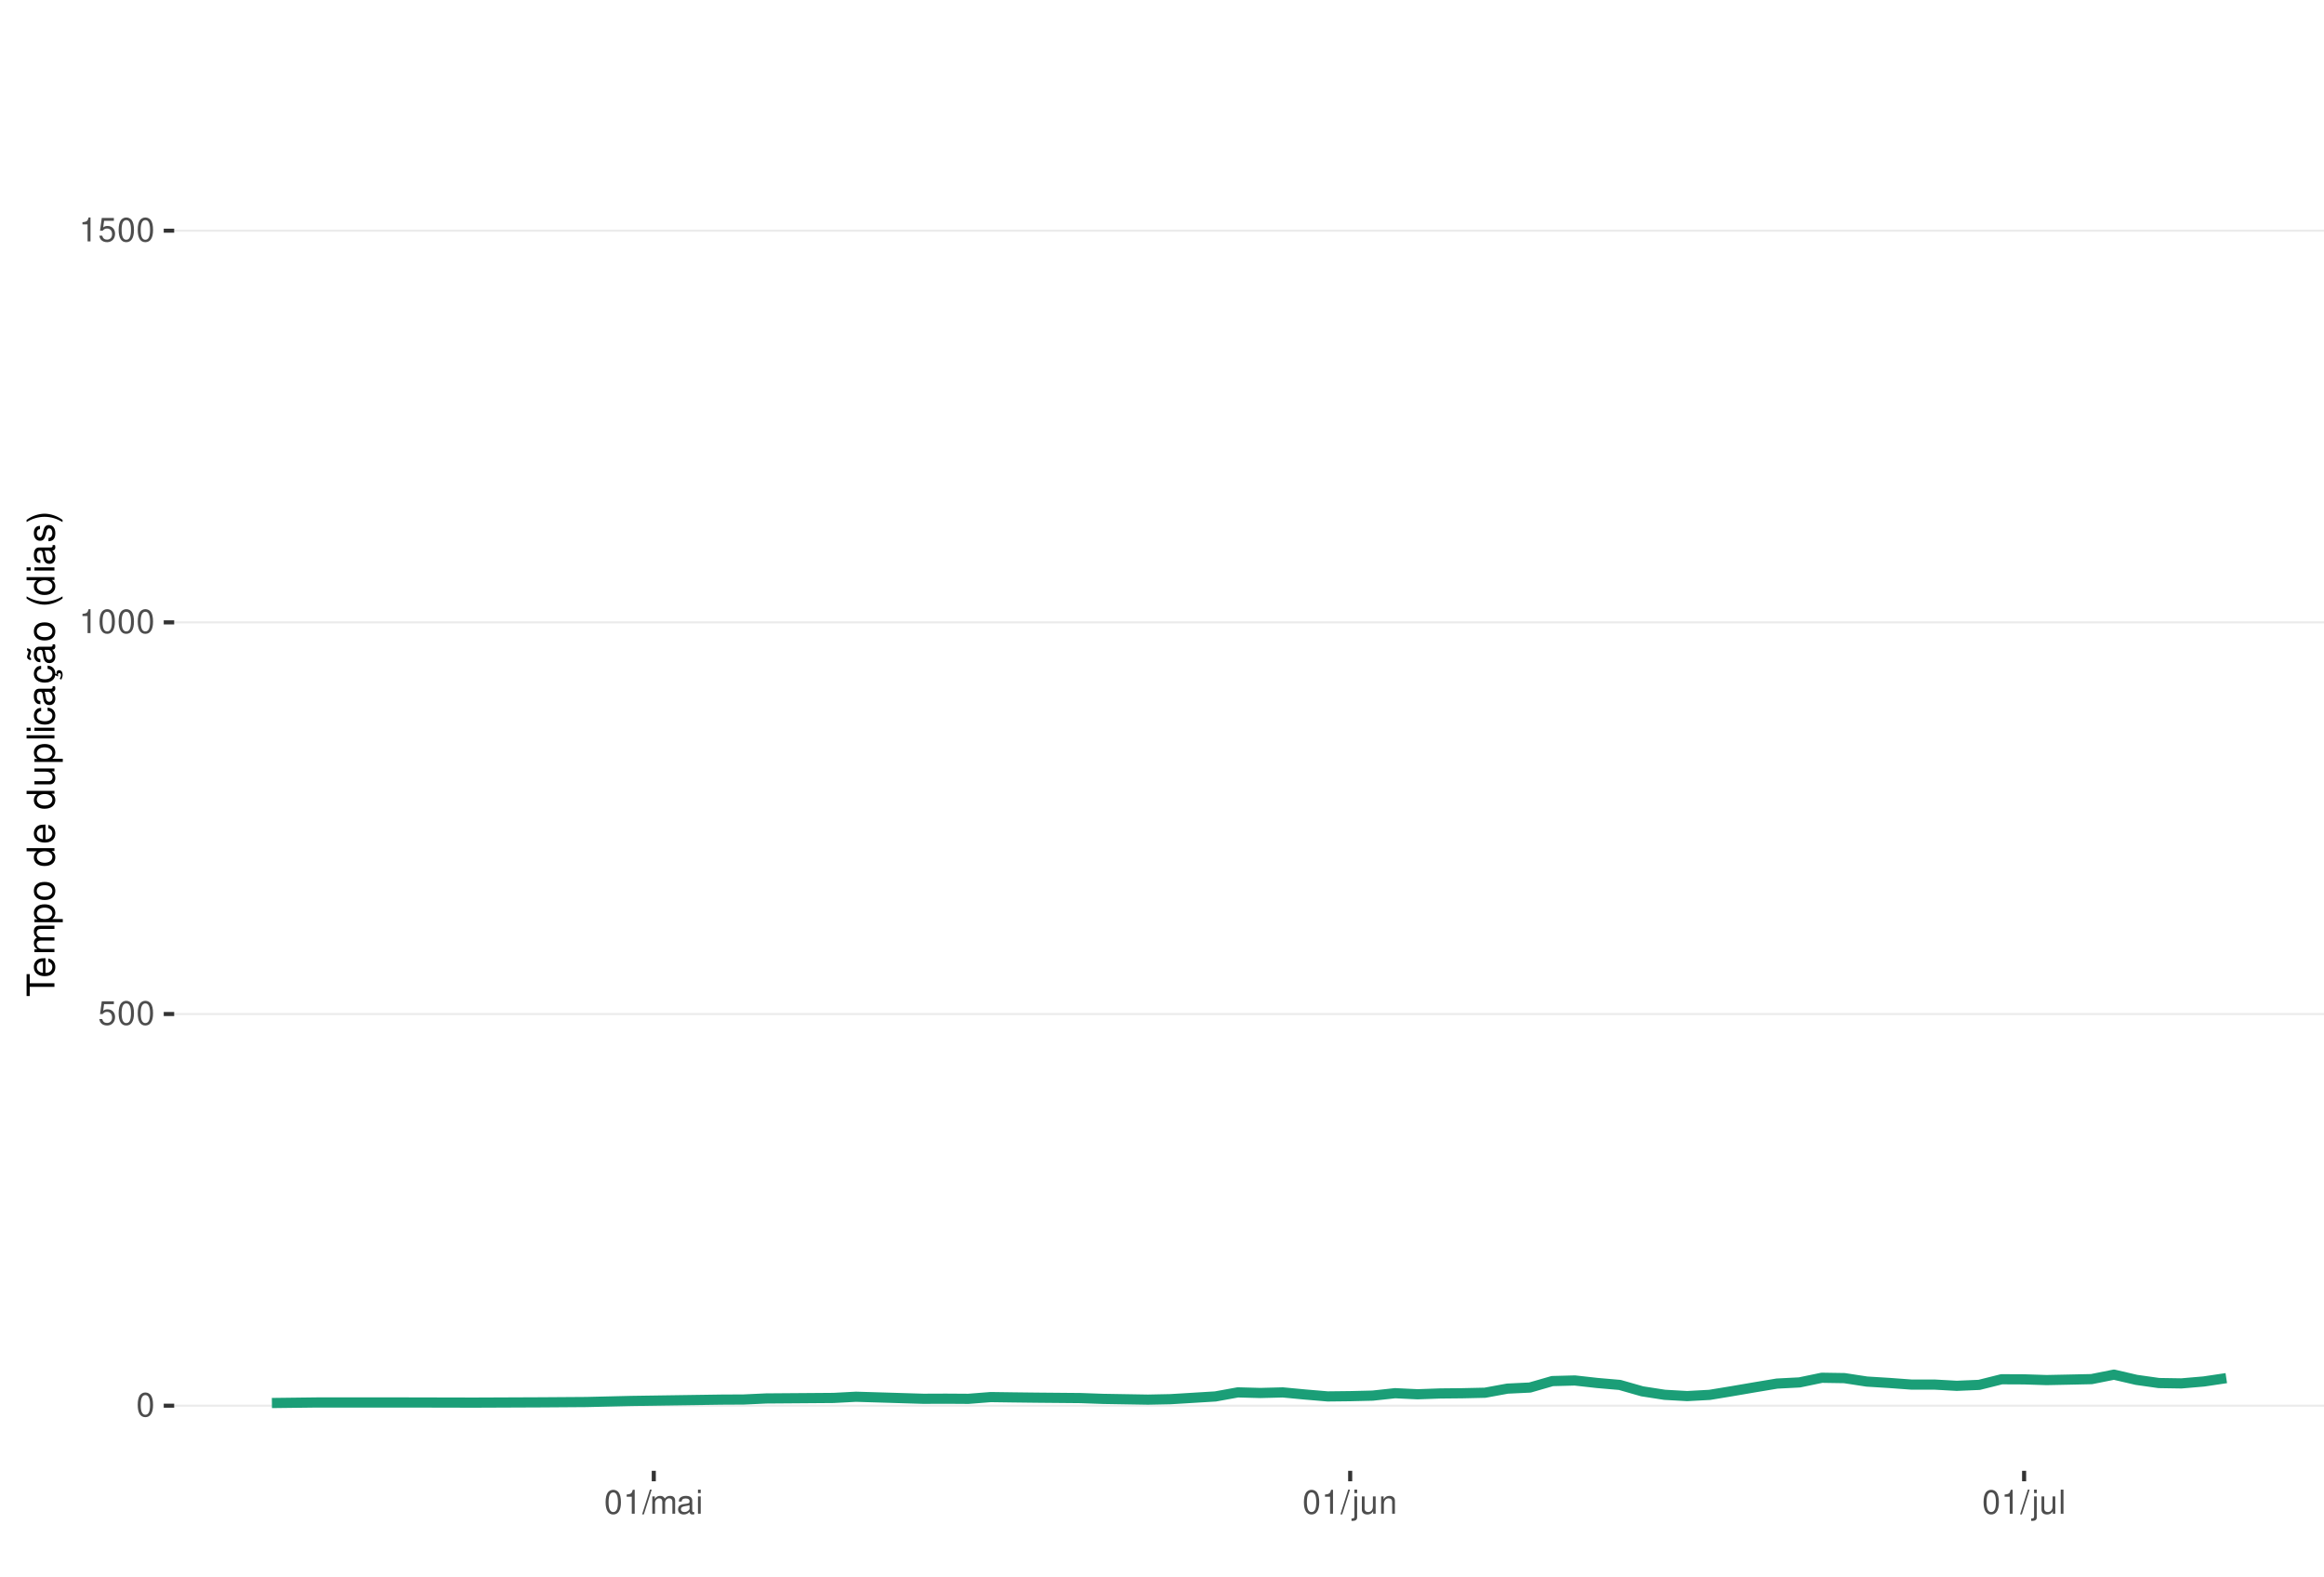
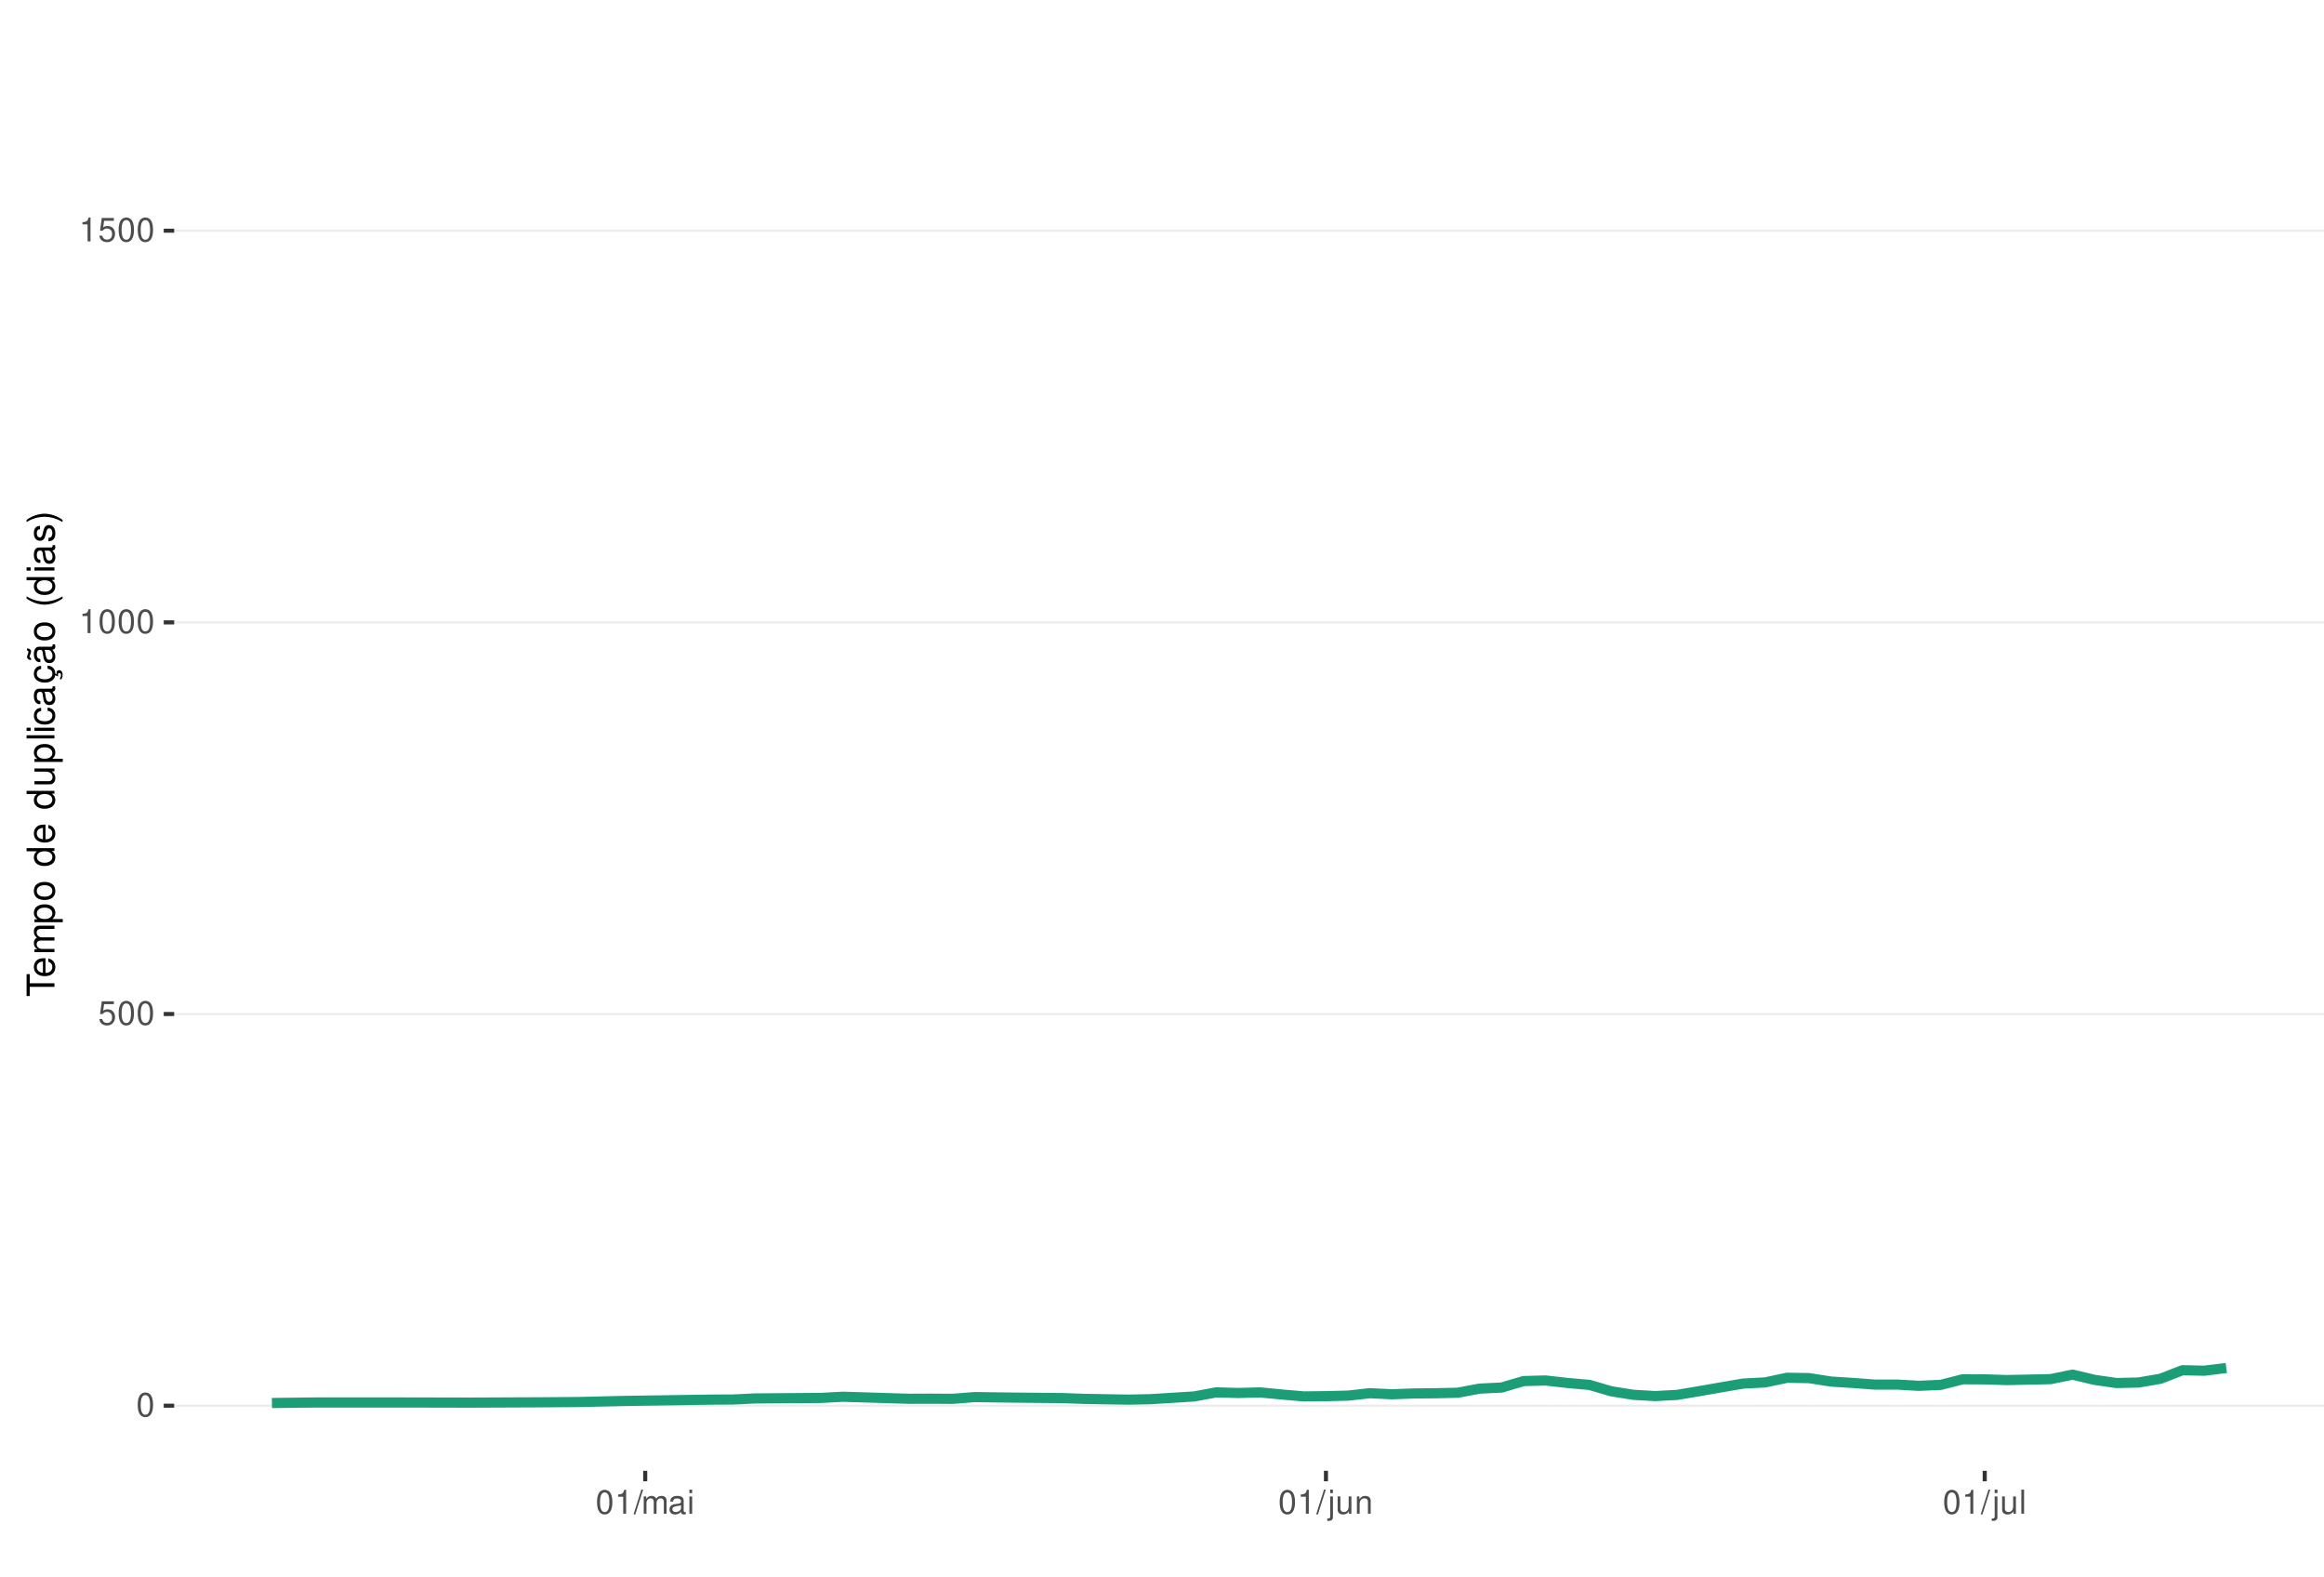
<svg xmlns="http://www.w3.org/2000/svg" xmlns:xlink="http://www.w3.org/1999/xlink" width="609pt" height="413pt" viewBox="0 0 609 413" version="1.1">
  <defs>
    <g>
      <symbol overflow="visible" id="glyph0-0">
        <path style="stroke:none;" d="" />
      </symbol>
      <symbol overflow="visible" id="glyph0-1">
        <path style="stroke:none;" d="M 2.375 -6.266 C 1.812 -6.266 1.297 -6 0.969 -5.578 C 0.578 -5.016 0.375 -4.188 0.375 -3.031 C 0.375 -0.922 1.062 0.203 2.375 0.203 C 3.672 0.203 4.391 -0.922 4.391 -2.984 C 4.391 -4.188 4.203 -5 3.797 -5.578 C 3.469 -6 2.953 -6.266 2.375 -6.266 Z M 2.375 -5.578 C 3.203 -5.578 3.609 -4.75 3.609 -3.047 C 3.609 -1.266 3.219 -0.438 2.359 -0.438 C 1.562 -0.438 1.156 -1.297 1.156 -3.016 C 1.156 -4.75 1.562 -5.578 2.375 -5.578 Z M 2.375 -5.578 " />
      </symbol>
      <symbol overflow="visible" id="glyph0-2">
        <path style="stroke:none;" d="M 4.125 -6.141 L 0.953 -6.141 L 0.5 -2.797 L 1.188 -2.797 C 1.547 -3.219 1.844 -3.375 2.328 -3.375 C 3.156 -3.375 3.656 -2.797 3.656 -1.891 C 3.656 -1.016 3.156 -0.469 2.312 -0.469 C 1.656 -0.469 1.25 -0.812 1.062 -1.5 L 0.297 -1.5 C 0.406 -1 0.5 -0.766 0.672 -0.531 C 1.016 -0.062 1.641 0.203 2.344 0.203 C 3.578 0.203 4.438 -0.703 4.438 -2 C 4.438 -3.219 3.641 -4.047 2.453 -4.047 C 2.031 -4.047 1.672 -3.938 1.328 -3.672 L 1.562 -5.391 L 4.125 -5.391 Z M 4.125 -6.141 " />
      </symbol>
      <symbol overflow="visible" id="glyph0-3">
        <path style="stroke:none;" d="M 2.234 -4.453 L 2.234 0 L 3 0 L 3 -6.266 L 2.5 -6.266 C 2.234 -5.297 2.062 -5.172 0.891 -5.016 L 0.891 -4.453 Z M 2.234 -4.453 " />
      </symbol>
      <symbol overflow="visible" id="glyph0-4">
        <path style="stroke:none;" d="M 1.984 -6.312 L -0.062 0.172 L 0.406 0.172 L 2.453 -6.312 Z M 1.984 -6.312 " />
      </symbol>
      <symbol overflow="visible" id="glyph0-5">
        <path style="stroke:none;" d="M 0.609 -4.531 L 0.609 0 L 1.328 0 L 1.328 -2.844 C 1.328 -3.5 1.812 -4.031 2.391 -4.031 C 2.938 -4.031 3.234 -3.703 3.234 -3.125 L 3.234 0 L 3.969 0 L 3.969 -2.844 C 3.969 -3.5 4.438 -4.031 5.031 -4.031 C 5.562 -4.031 5.875 -3.703 5.875 -3.125 L 5.875 0 L 6.594 0 L 6.594 -3.406 C 6.594 -4.219 6.125 -4.672 5.281 -4.672 C 4.672 -4.672 4.312 -4.484 3.891 -3.969 C 3.625 -4.453 3.25 -4.672 2.672 -4.672 C 2.062 -4.672 1.656 -4.438 1.266 -3.891 L 1.266 -4.531 Z M 0.609 -4.531 " />
      </symbol>
      <symbol overflow="visible" id="glyph0-6">
        <path style="stroke:none;" d="M 4.625 -0.422 C 4.547 -0.406 4.516 -0.406 4.469 -0.406 C 4.219 -0.406 4.078 -0.531 4.078 -0.766 L 4.078 -3.422 C 4.078 -4.234 3.5 -4.672 2.375 -4.672 C 1.719 -4.672 1.188 -4.469 0.875 -4.141 C 0.672 -3.906 0.578 -3.641 0.562 -3.188 L 1.297 -3.188 C 1.344 -3.75 1.672 -4 2.359 -4 C 3.016 -4 3.375 -3.75 3.375 -3.328 L 3.375 -3.141 C 3.359 -2.828 3.203 -2.703 2.609 -2.625 C 1.594 -2.5 1.438 -2.469 1.156 -2.359 C 0.625 -2.125 0.359 -1.734 0.359 -1.141 C 0.359 -0.312 0.938 0.203 1.859 0.203 C 2.422 0.203 2.875 0 3.391 -0.469 C 3.438 0 3.672 0.203 4.141 0.203 C 4.297 0.203 4.391 0.188 4.625 0.125 Z M 3.375 -1.422 C 3.375 -1.188 3.297 -1.031 3.078 -0.844 C 2.781 -0.578 2.438 -0.438 2.016 -0.438 C 1.453 -0.438 1.109 -0.703 1.109 -1.156 C 1.109 -1.641 1.422 -1.875 2.203 -1.984 C 2.984 -2.094 3.125 -2.125 3.375 -2.234 Z M 3.375 -1.422 " />
      </symbol>
      <symbol overflow="visible" id="glyph0-7">
        <path style="stroke:none;" d="M 1.297 -4.531 L 0.578 -4.531 L 0.578 0 L 1.297 0 Z M 1.297 -6.312 L 0.578 -6.312 L 0.578 -5.406 L 1.297 -5.406 Z M 1.297 -6.312 " />
      </symbol>
      <symbol overflow="visible" id="glyph0-8">
        <path style="stroke:none;" d="M 0.609 -4.531 L 0.609 0.656 C 0.609 1.109 0.469 1.25 0.016 1.25 C -0.031 1.25 -0.062 1.25 -0.156 1.25 L -0.156 1.859 C -0.062 1.875 -0.031 1.891 0.094 1.891 C 0.906 1.891 1.328 1.562 1.328 0.938 L 1.328 -4.531 Z M 1.328 -6.312 L 0.609 -6.312 L 0.609 -5.406 L 1.328 -5.406 Z M 1.328 -6.312 " />
      </symbol>
      <symbol overflow="visible" id="glyph0-9">
        <path style="stroke:none;" d="M 4.172 0 L 4.172 -4.531 L 3.453 -4.531 L 3.453 -1.969 C 3.453 -1.031 2.969 -0.438 2.219 -0.438 C 1.641 -0.438 1.281 -0.781 1.281 -1.328 L 1.281 -4.531 L 0.562 -4.531 L 0.562 -1.031 C 0.562 -0.281 1.125 0.203 2.016 0.203 C 2.672 0.203 3.094 -0.031 3.516 -0.625 L 3.516 0 Z M 4.172 0 " />
      </symbol>
      <symbol overflow="visible" id="glyph0-10">
        <path style="stroke:none;" d="M 0.609 -4.531 L 0.609 0 L 1.328 0 L 1.328 -2.5 C 1.328 -3.422 1.812 -4.031 2.562 -4.031 C 3.141 -4.031 3.5 -3.688 3.5 -3.141 L 3.5 0 L 4.219 0 L 4.219 -3.422 C 4.219 -4.188 3.656 -4.672 2.781 -4.672 C 2.109 -4.672 1.672 -4.406 1.266 -3.781 L 1.266 -4.531 Z M 0.609 -4.531 " />
      </symbol>
      <symbol overflow="visible" id="glyph0-11">
        <path style="stroke:none;" d="M 1.312 -6.312 L 0.594 -6.312 L 0.594 0 L 1.312 0 Z M 1.312 -6.312 " />
      </symbol>
      <symbol overflow="visible" id="glyph1-0">
        <path style="stroke:none;" d="" />
      </symbol>
      <symbol overflow="visible" id="glyph1-1">
        <path style="stroke:none;" d="M -6.469 -3.547 L -6.469 -5.938 L -7.297 -5.938 L -7.297 -0.203 L -6.469 -0.203 L -6.469 -2.609 L 0 -2.609 L 0 -3.547 Z M -6.469 -3.547 " />
      </symbol>
      <symbol overflow="visible" id="glyph1-2">
        <path style="stroke:none;" d="M -2.344 -5.125 C -3.141 -5.125 -3.625 -5.062 -4.016 -4.922 C -4.875 -4.578 -5.391 -3.781 -5.391 -2.797 C -5.391 -1.344 -4.281 -0.406 -2.547 -0.406 C -0.812 -0.406 0.234 -1.297 0.234 -2.781 C 0.234 -3.984 -0.453 -4.812 -1.594 -5.016 L -1.594 -4.188 C -0.906 -3.953 -0.547 -3.484 -0.547 -2.812 C -0.547 -2.281 -0.781 -1.828 -1.219 -1.547 C -1.516 -1.344 -1.812 -1.281 -2.344 -1.266 Z M -3.016 -1.297 C -3.984 -1.359 -4.625 -1.953 -4.625 -2.797 C -4.625 -3.641 -3.953 -4.234 -3.016 -4.234 Z M -3.016 -1.297 " />
      </symbol>
      <symbol overflow="visible" id="glyph1-3">
        <path style="stroke:none;" d="M -5.234 -0.703 L 0 -0.703 L 0 -1.547 L -3.297 -1.547 C -4.047 -1.547 -4.656 -2.094 -4.656 -2.766 C -4.656 -3.391 -4.281 -3.734 -3.609 -3.734 L 0 -3.734 L 0 -4.578 L -3.297 -4.578 C -4.047 -4.578 -4.656 -5.125 -4.656 -5.812 C -4.656 -6.422 -4.266 -6.781 -3.609 -6.781 L 0 -6.781 L 0 -7.625 L -3.938 -7.625 C -4.875 -7.625 -5.391 -7.078 -5.391 -6.094 C -5.391 -5.406 -5.188 -4.984 -4.594 -4.484 C -5.156 -4.188 -5.391 -3.766 -5.391 -3.078 C -5.391 -2.375 -5.125 -1.906 -4.5 -1.469 L -5.234 -1.469 Z M -5.234 -0.703 " />
      </symbol>
      <symbol overflow="visible" id="glyph1-4">
        <path style="stroke:none;" d="M 2.188 -0.547 L 2.188 -1.375 L -0.547 -1.375 C -0.016 -1.812 0.234 -2.312 0.234 -2.984 C 0.234 -4.344 -0.859 -5.234 -2.531 -5.234 C -4.297 -5.234 -5.391 -4.375 -5.391 -2.984 C -5.391 -2.266 -5.062 -1.703 -4.453 -1.312 L -5.234 -1.312 L -5.234 -0.547 Z M -4.609 -2.844 C -4.609 -3.766 -3.797 -4.359 -2.547 -4.359 C -1.359 -4.359 -0.547 -3.75 -0.547 -2.844 C -0.547 -1.953 -1.344 -1.375 -2.578 -1.375 C -3.812 -1.375 -4.609 -1.953 -4.609 -2.844 Z M -4.609 -2.844 " />
      </symbol>
      <symbol overflow="visible" id="glyph1-5">
        <path style="stroke:none;" d="M -5.391 -2.719 C -5.391 -1.234 -4.344 -0.359 -2.578 -0.359 C -0.812 -0.359 0.234 -1.234 0.234 -2.734 C 0.234 -4.203 -0.812 -5.094 -2.547 -5.094 C -4.359 -5.094 -5.391 -4.234 -5.391 -2.719 Z M -4.625 -2.734 C -4.625 -3.672 -3.844 -4.234 -2.547 -4.234 C -1.312 -4.234 -0.547 -3.656 -0.547 -2.734 C -0.547 -1.797 -1.312 -1.234 -2.578 -1.234 C -3.844 -1.234 -4.625 -1.797 -4.625 -2.734 Z M -4.625 -2.734 " />
      </symbol>
      <symbol overflow="visible" id="glyph1-6">
        <path style="stroke:none;" d="" />
      </symbol>
      <symbol overflow="visible" id="glyph1-7">
        <path style="stroke:none;" d="M -7.297 -4.953 L -7.297 -4.125 L -4.578 -4.125 C -5.109 -3.766 -5.391 -3.203 -5.391 -2.516 C -5.391 -1.156 -4.297 -0.266 -2.625 -0.266 C -0.859 -0.266 0.234 -1.125 0.234 -2.547 C 0.234 -3.266 -0.047 -3.766 -0.688 -4.203 L 0 -4.203 L 0 -4.953 Z M -4.609 -2.656 C -4.609 -3.547 -3.812 -4.125 -2.562 -4.125 C -1.344 -4.125 -0.547 -3.547 -0.547 -2.656 C -0.547 -1.734 -1.359 -1.125 -2.578 -1.125 C -3.797 -1.125 -4.609 -1.734 -4.609 -2.656 Z M -4.609 -2.656 " />
      </symbol>
      <symbol overflow="visible" id="glyph1-8">
        <path style="stroke:none;" d="M 0 -4.812 L -5.234 -4.812 L -5.234 -3.984 L -2.266 -3.984 C -1.203 -3.984 -0.5 -3.438 -0.5 -2.562 C -0.5 -1.906 -0.906 -1.484 -1.531 -1.484 L -5.234 -1.484 L -5.234 -0.656 L -1.203 -0.656 C -0.328 -0.656 0.234 -1.297 0.234 -2.312 C 0.234 -3.094 -0.047 -3.578 -0.734 -4.062 L 0 -4.062 Z M 0 -4.812 " />
      </symbol>
      <symbol overflow="visible" id="glyph1-9">
        <path style="stroke:none;" d="M -7.297 -1.516 L -7.297 -0.688 L 0 -0.688 L 0 -1.516 Z M -7.297 -1.516 " />
      </symbol>
      <symbol overflow="visible" id="glyph1-10">
        <path style="stroke:none;" d="M -5.234 -1.5 L -5.234 -0.672 L 0 -0.672 L 0 -1.5 Z M -7.297 -1.5 L -7.297 -0.656 L -6.234 -0.656 L -6.234 -1.5 Z M -7.297 -1.5 " />
      </symbol>
      <symbol overflow="visible" id="glyph1-11">
        <path style="stroke:none;" d="M -3.484 -4.703 C -3.984 -4.672 -4.312 -4.562 -4.609 -4.359 C -5.094 -4 -5.391 -3.375 -5.391 -2.641 C -5.391 -1.219 -4.266 -0.312 -2.531 -0.312 C -0.844 -0.312 0.234 -1.203 0.234 -2.625 C 0.234 -3.875 -0.516 -4.672 -1.797 -4.766 L -1.797 -3.938 C -0.953 -3.797 -0.547 -3.359 -0.547 -2.656 C -0.547 -1.734 -1.297 -1.188 -2.531 -1.188 C -3.844 -1.188 -4.625 -1.719 -4.625 -2.625 C -4.625 -3.328 -4.203 -3.766 -3.484 -3.875 Z M -3.484 -4.703 " />
      </symbol>
      <symbol overflow="visible" id="glyph1-12">
        <path style="stroke:none;" d="M -0.484 -5.344 C -0.469 -5.266 -0.469 -5.219 -0.469 -5.172 C -0.469 -4.875 -0.625 -4.719 -0.875 -4.719 L -3.953 -4.719 C -4.891 -4.719 -5.391 -4.047 -5.391 -2.75 C -5.391 -1.984 -5.172 -1.375 -4.781 -1.016 C -4.516 -0.766 -4.203 -0.672 -3.688 -0.656 L -3.688 -1.484 C -4.328 -1.562 -4.625 -1.938 -4.625 -2.719 C -4.625 -3.484 -4.344 -3.891 -3.844 -3.891 L -3.625 -3.891 C -3.266 -3.875 -3.125 -3.703 -3.047 -3.016 C -2.891 -1.844 -2.844 -1.656 -2.719 -1.344 C -2.453 -0.734 -2 -0.422 -1.312 -0.422 C -0.375 -0.422 0.234 -1.078 0.234 -2.141 C 0.234 -2.797 0 -3.328 -0.547 -3.922 C 0 -3.984 0.234 -4.234 0.234 -4.781 C 0.234 -4.953 0.203 -5.062 0.141 -5.344 Z M -1.656 -3.891 C -1.375 -3.891 -1.203 -3.812 -0.969 -3.562 C -0.656 -3.219 -0.5 -2.812 -0.5 -2.312 C -0.5 -1.672 -0.812 -1.297 -1.344 -1.297 C -1.891 -1.297 -2.172 -1.656 -2.297 -2.547 C -2.422 -3.438 -2.453 -3.609 -2.594 -3.891 Z M -1.656 -3.891 " />
      </symbol>
      <symbol overflow="visible" id="glyph1-13">
        <path style="stroke:none;" d="M 0.234 -2.641 C 0.234 -3.875 -0.547 -4.703 -1.797 -4.766 L -1.797 -3.938 C -0.953 -3.797 -0.531 -3.359 -0.531 -2.656 C -0.531 -1.734 -1.281 -1.188 -2.516 -1.188 C -3.844 -1.188 -4.625 -1.719 -4.625 -2.625 C -4.625 -3.328 -4.203 -3.766 -3.484 -3.875 L -3.484 -4.703 C -3.984 -4.672 -4.312 -4.562 -4.609 -4.359 C -5.094 -4 -5.391 -3.375 -5.391 -2.641 C -5.391 -1.219 -4.266 -0.312 -2.531 -0.312 C -1.469 -0.312 -0.625 -0.672 -0.156 -1.312 C 0.047 -1.594 0.125 -1.812 0.203 -2.25 L 0.922 -1.938 L 0.984 -2.062 C 0.938 -2.188 0.906 -2.25 0.906 -2.375 C 0.906 -2.656 1.047 -2.828 1.281 -2.828 C 1.547 -2.828 1.734 -2.594 1.734 -2.297 C 1.734 -2.031 1.672 -1.844 1.438 -1.406 L 1.406 -1.312 L 1.812 -1.094 C 2.078 -1.75 2.141 -1.953 2.141 -2.344 C 2.141 -3.109 1.781 -3.578 1.203 -3.578 C 0.781 -3.578 0.547 -3.297 0.547 -2.797 C 0.547 -2.703 0.547 -2.641 0.562 -2.516 Z M 0.234 -2.641 " />
      </symbol>
      <symbol overflow="visible" id="glyph1-14">
        <path style="stroke:none;" d="M -0.484 -5.344 C -0.469 -5.266 -0.469 -5.219 -0.469 -5.172 C -0.469 -4.875 -0.625 -4.719 -0.875 -4.719 L -3.953 -4.719 C -4.891 -4.719 -5.391 -4.047 -5.391 -2.75 C -5.391 -1.984 -5.172 -1.375 -4.781 -1.016 C -4.516 -0.766 -4.203 -0.672 -3.688 -0.656 L -3.688 -1.484 C -4.328 -1.562 -4.625 -1.938 -4.625 -2.719 C -4.625 -3.484 -4.344 -3.891 -3.844 -3.891 L -3.625 -3.891 C -3.266 -3.875 -3.125 -3.703 -3.047 -3.016 C -2.891 -1.844 -2.844 -1.656 -2.719 -1.344 C -2.453 -0.734 -2 -0.422 -1.312 -0.422 C -0.375 -0.422 0.234 -1.078 0.234 -2.141 C 0.234 -2.797 0 -3.328 -0.547 -3.922 C 0 -3.984 0.234 -4.234 0.234 -4.781 C 0.234 -4.953 0.203 -5.062 0.141 -5.344 Z M -1.656 -3.891 C -1.375 -3.891 -1.203 -3.812 -0.969 -3.562 C -0.656 -3.219 -0.5 -2.812 -0.5 -2.312 C -0.5 -1.672 -0.812 -1.297 -1.344 -1.297 C -1.891 -1.297 -2.172 -1.656 -2.297 -2.547 C -2.422 -3.438 -2.453 -3.609 -2.594 -3.891 Z M -7.172 -3.75 C -6.922 -3.672 -6.812 -3.547 -6.812 -3.375 C -6.812 -3.25 -6.875 -2.984 -6.984 -2.734 C -7.156 -2.312 -7.172 -2.25 -7.172 -2.047 C -7.172 -1.594 -6.797 -1.297 -6.141 -1.188 L -6.141 -1.766 C -6.375 -1.812 -6.5 -1.938 -6.5 -2.094 C -6.5 -2.203 -6.469 -2.344 -6.375 -2.578 C -6.156 -3.156 -6.125 -3.234 -6.125 -3.438 C -6.125 -3.922 -6.484 -4.219 -7.172 -4.312 Z M -7.172 -3.75 " />
      </symbol>
      <symbol overflow="visible" id="glyph1-15">
        <path style="stroke:none;" d="M -7.297 -2.359 C -5.984 -1.359 -4.156 -0.734 -2.594 -0.734 C -1.016 -0.734 0.812 -1.359 2.125 -2.359 L 2.125 -2.906 C 0.688 -2.031 -0.984 -1.547 -2.594 -1.547 C -4.188 -1.547 -5.875 -2.031 -7.297 -2.906 Z M -7.297 -2.359 " />
      </symbol>
      <symbol overflow="visible" id="glyph1-16">
        <path style="stroke:none;" d="M -3.781 -4.375 C -4.812 -4.375 -5.391 -3.688 -5.391 -2.484 C -5.391 -1.266 -4.766 -0.469 -3.797 -0.469 C -2.969 -0.469 -2.578 -0.891 -2.281 -2.125 L -2.094 -2.906 C -1.953 -3.484 -1.734 -3.719 -1.375 -3.719 C -0.875 -3.719 -0.547 -3.234 -0.547 -2.5 C -0.547 -2.047 -0.672 -1.672 -0.891 -1.453 C -1.047 -1.328 -1.188 -1.266 -1.562 -1.219 L -1.562 -0.344 C -0.344 -0.375 0.234 -1.062 0.234 -2.438 C 0.234 -3.75 -0.422 -4.594 -1.438 -4.594 C -2.203 -4.594 -2.641 -4.156 -2.891 -3.109 L -3.078 -2.312 C -3.234 -1.625 -3.453 -1.344 -3.828 -1.344 C -4.312 -1.344 -4.625 -1.766 -4.625 -2.453 C -4.625 -3.125 -4.328 -3.484 -3.781 -3.5 Z M -3.781 -4.375 " />
      </symbol>
      <symbol overflow="visible" id="glyph1-17">
        <path style="stroke:none;" d="M 2.125 -0.938 C 0.812 -1.938 -1.016 -2.562 -2.578 -2.562 C -4.156 -2.562 -5.984 -1.938 -7.297 -0.938 L -7.297 -0.375 C -5.859 -1.266 -4.188 -1.75 -2.578 -1.75 C -0.984 -1.75 0.703 -1.266 2.125 -0.375 Z M 2.125 -0.938 " />
      </symbol>
    </g>
    <clipPath id="clip1">
      <path d="M 45.645 9.961 L 609 9.961 L 609 385.328 L 45.645 385.328 Z M 45.645 9.961 " />
    </clipPath>
    <clipPath id="clip2">
      <path d="M 45.645 368 L 609 368 L 609 369 L 45.645 369 Z M 45.645 368 " />
    </clipPath>
    <clipPath id="clip3">
      <path d="M 45.645 265 L 609 265 L 609 266 L 45.645 266 Z M 45.645 265 " />
    </clipPath>
    <clipPath id="clip4">
      <path d="M 45.645 162 L 609 162 L 609 164 L 45.645 164 Z M 45.645 162 " />
    </clipPath>
    <clipPath id="clip5">
      <path d="M 45.645 60 L 609 60 L 609 61 L 45.645 61 Z M 45.645 60 " />
    </clipPath>
  </defs>
  <g id="surface266">
    <rect x="0" y="0" width="609" height="413" style="fill:rgb(100%,100%,100%);fill-opacity:1;stroke:none;" />
    <rect x="0" y="0" width="609" height="413" style="fill:rgb(100%,100%,100%);fill-opacity:1;stroke:none;" />
    <path style="fill:none;stroke-width:1.067;stroke-linecap:round;stroke-linejoin:round;stroke:rgb(100%,100%,100%);stroke-opacity:1;stroke-miterlimit:10;" d="M 0 413 L 609 413 L 609 0 L 0 0 Z M 0 413 " />
    <g clip-path="url(#clip1)" clip-rule="nonzero">
      <path style=" stroke:none;fill-rule:nonzero;fill:rgb(100%,100%,100%);fill-opacity:1;" d="M 45.645 385.328 L 609 385.328 L 609 9.961 L 45.645 9.961 Z M 45.645 385.328 " />
    </g>
    <g clip-path="url(#clip2)" clip-rule="nonzero">
      <path style="fill:none;stroke-width:0.533;stroke-linecap:butt;stroke-linejoin:round;stroke:rgb(92.157%,92.157%,92.157%);stroke-opacity:1;stroke-miterlimit:10;" d="M 45.645 368.266 L 609 368.266 " />
    </g>
    <g clip-path="url(#clip3)" clip-rule="nonzero">
      <path style="fill:none;stroke-width:0.533;stroke-linecap:butt;stroke-linejoin:round;stroke:rgb(92.157%,92.157%,92.157%);stroke-opacity:1;stroke-miterlimit:10;" d="M 45.645 265.656 L 609 265.656 " />
    </g>
    <g clip-path="url(#clip4)" clip-rule="nonzero">
      <path style="fill:none;stroke-width:0.533;stroke-linecap:butt;stroke-linejoin:round;stroke:rgb(92.157%,92.157%,92.157%);stroke-opacity:1;stroke-miterlimit:10;" d="M 45.645 163.047 L 609 163.047 " />
    </g>
    <g clip-path="url(#clip5)" clip-rule="nonzero">
      <path style="fill:none;stroke-width:0.533;stroke-linecap:butt;stroke-linejoin:round;stroke:rgb(92.157%,92.157%,92.157%);stroke-opacity:1;stroke-miterlimit:10;" d="M 45.645 60.438 L 609 60.438 " />
    </g>
-     <path style="fill:none;stroke-width:2.667;stroke-linecap:butt;stroke-linejoin:round;stroke:rgb(10.588%,61.961%,46.667%);stroke-opacity:1;stroke-miterlimit:10;" d="M 71.254 367.566 L 83.027 367.422 L 106.57 367.422 L 124.23 367.461 L 141.891 367.387 L 153.664 367.305 L 165.438 367.023 L 188.984 366.676 L 194.871 366.645 L 200.758 366.367 L 218.418 366.234 L 224.305 365.922 L 230.191 366.098 L 241.965 366.453 L 247.852 366.43 L 253.738 366.469 L 259.625 366.012 L 265.512 366.094 L 271.398 366.164 L 283.172 366.27 L 289.059 366.48 L 300.832 366.68 L 306.719 366.559 L 312.605 366.203 L 318.492 365.844 L 324.379 364.777 L 330.266 364.938 L 336.152 364.785 L 342.039 365.34 L 347.926 365.836 L 353.812 365.77 L 359.699 365.629 L 365.586 364.992 L 371.473 365.273 L 377.359 365.062 L 383.246 365.004 L 389.133 364.871 L 395.02 363.793 L 400.906 363.512 L 406.793 361.816 L 412.68 361.66 L 418.566 362.316 L 424.453 362.824 L 430.34 364.504 L 436.227 365.414 L 442.113 365.75 L 448 365.43 L 453.887 364.461 L 459.773 363.453 L 465.66 362.473 L 471.547 362.168 L 477.434 360.949 L 483.32 361.043 L 489.207 361.945 L 495.094 362.309 L 500.98 362.742 L 506.867 362.73 L 512.754 363.062 L 518.641 362.812 L 524.527 361.34 L 530.414 361.367 L 536.301 361.555 L 542.188 361.434 L 548.074 361.305 L 553.961 360.133 L 559.848 361.5 L 565.734 362.332 L 571.621 362.426 L 577.508 361.922 L 583.395 361.047 " />
+     <path style="fill:none;stroke-width:2.667;stroke-linecap:butt;stroke-linejoin:round;stroke:rgb(10.588%,61.961%,46.667%);stroke-opacity:1;stroke-miterlimit:10;" d="M 71.254 367.566 L 82.762 367.422 L 105.777 367.422 L 123.043 367.461 L 140.305 367.387 L 151.812 367.305 L 163.324 367.023 L 186.34 366.676 L 192.094 366.645 L 197.848 366.367 L 215.113 366.234 L 220.867 365.922 L 226.621 366.098 L 238.129 366.453 L 243.883 366.43 L 249.637 366.469 L 255.395 366.012 L 261.148 366.094 L 266.902 366.164 L 278.41 366.27 L 284.164 366.48 L 295.672 366.68 L 301.43 366.559 L 307.184 366.203 L 312.938 365.844 L 318.691 364.777 L 324.445 364.938 L 330.199 364.785 L 335.953 365.34 L 341.707 365.836 L 347.465 365.77 L 353.219 365.629 L 358.973 364.992 L 364.727 365.273 L 370.48 365.062 L 376.234 365.004 L 381.988 364.871 L 387.742 363.793 L 393.496 363.512 L 399.254 361.816 L 405.008 361.66 L 410.762 362.316 L 416.516 362.824 L 422.27 364.504 L 428.023 365.414 L 433.777 365.75 L 439.531 365.43 L 445.289 364.461 L 451.043 363.453 L 456.797 362.473 L 462.551 362.168 L 468.305 360.949 L 474.059 361.043 L 479.812 361.945 L 485.566 362.309 L 491.324 362.742 L 497.078 362.73 L 502.832 363.062 L 508.586 362.812 L 514.34 361.34 L 520.094 361.367 L 525.848 361.555 L 531.602 361.434 L 537.359 361.305 L 543.113 360.133 L 548.867 361.5 L 554.621 362.332 L 560.375 362.195 L 566.129 361.219 L 571.883 358.98 L 577.637 359.098 L 583.395 358.387 " />
    <g style="fill:rgb(30.196%,30.196%,30.196%);fill-opacity:1;">
      <use xlink:href="#glyph0-1" x="35.715" y="371.071" />
    </g>
    <g style="fill:rgb(30.196%,30.196%,30.196%);fill-opacity:1;">
      <use xlink:href="#glyph0-2" x="25.715" y="268.462" />
      <use xlink:href="#glyph0-1" x="30.715" y="268.462" />
      <use xlink:href="#glyph0-1" x="35.715" y="268.462" />
    </g>
    <g style="fill:rgb(30.196%,30.196%,30.196%);fill-opacity:1;">
      <use xlink:href="#glyph0-3" x="20.715" y="165.853" />
      <use xlink:href="#glyph0-1" x="25.715" y="165.853" />
      <use xlink:href="#glyph0-1" x="30.715" y="165.853" />
      <use xlink:href="#glyph0-1" x="35.715" y="165.853" />
    </g>
    <g style="fill:rgb(30.196%,30.196%,30.196%);fill-opacity:1;">
      <use xlink:href="#glyph0-3" x="20.715" y="63.243" />
      <use xlink:href="#glyph0-2" x="25.715" y="63.243" />
      <use xlink:href="#glyph0-1" x="30.715" y="63.243" />
      <use xlink:href="#glyph0-1" x="35.715" y="63.243" />
    </g>
    <path style="fill:none;stroke-width:1.067;stroke-linecap:butt;stroke-linejoin:round;stroke:rgb(20%,20%,20%);stroke-opacity:1;stroke-miterlimit:10;" d="M 42.906 368.266 L 45.645 368.266 " />
    <path style="fill:none;stroke-width:1.067;stroke-linecap:butt;stroke-linejoin:round;stroke:rgb(20%,20%,20%);stroke-opacity:1;stroke-miterlimit:10;" d="M 42.906 265.656 L 45.645 265.656 " />
    <path style="fill:none;stroke-width:1.067;stroke-linecap:butt;stroke-linejoin:round;stroke:rgb(20%,20%,20%);stroke-opacity:1;stroke-miterlimit:10;" d="M 42.906 163.047 L 45.645 163.047 " />
    <path style="fill:none;stroke-width:1.067;stroke-linecap:butt;stroke-linejoin:round;stroke:rgb(20%,20%,20%);stroke-opacity:1;stroke-miterlimit:10;" d="M 42.906 60.438 L 45.645 60.438 " />
-     <path style="fill:none;stroke-width:1.067;stroke-linecap:butt;stroke-linejoin:round;stroke:rgb(20%,20%,20%);stroke-opacity:1;stroke-miterlimit:10;" d="M 171.324 388.07 L 171.324 385.328 " />
-     <path style="fill:none;stroke-width:1.067;stroke-linecap:butt;stroke-linejoin:round;stroke:rgb(20%,20%,20%);stroke-opacity:1;stroke-miterlimit:10;" d="M 353.812 388.07 L 353.812 385.328 " />
-     <path style="fill:none;stroke-width:1.067;stroke-linecap:butt;stroke-linejoin:round;stroke:rgb(20%,20%,20%);stroke-opacity:1;stroke-miterlimit:10;" d="M 530.414 388.07 L 530.414 385.328 " />
-     <g style="fill:rgb(30.196%,30.196%,30.196%);fill-opacity:1;">
-       <use xlink:href="#glyph0-1" x="158.324" y="396.567" />
-       <use xlink:href="#glyph0-3" x="163.324" y="396.567" />
-       <use xlink:href="#glyph0-4" x="168.324" y="396.567" />
-       <use xlink:href="#glyph0-5" x="170.324" y="396.567" />
-       <use xlink:href="#glyph0-6" x="177.324" y="396.567" />
-       <use xlink:href="#glyph0-7" x="182.324" y="396.567" />
-     </g>
-     <g style="fill:rgb(30.196%,30.196%,30.196%);fill-opacity:1;">
-       <use xlink:href="#glyph0-1" x="341.312" y="396.567" />
-       <use xlink:href="#glyph0-3" x="346.312" y="396.567" />
-       <use xlink:href="#glyph0-4" x="351.312" y="396.567" />
-       <use xlink:href="#glyph0-8" x="354.312" y="396.567" />
-       <use xlink:href="#glyph0-9" x="356.312" y="396.567" />
-       <use xlink:href="#glyph0-10" x="361.312" y="396.567" />
-     </g>
-     <g style="fill:rgb(30.196%,30.196%,30.196%);fill-opacity:1;">
-       <use xlink:href="#glyph0-1" x="519.414" y="396.567" />
-       <use xlink:href="#glyph0-3" x="524.414" y="396.567" />
-       <use xlink:href="#glyph0-4" x="529.414" y="396.567" />
-       <use xlink:href="#glyph0-8" x="532.414" y="396.567" />
-       <use xlink:href="#glyph0-9" x="534.414" y="396.567" />
-       <use xlink:href="#glyph0-11" x="539.414" y="396.567" />
+     <path style="fill:none;stroke-width:1.067;stroke-linecap:butt;stroke-linejoin:round;stroke:rgb(20%,20%,20%);stroke-opacity:1;stroke-miterlimit:10;" d="M 169.078 388.07 L 169.078 385.328 " />
+     <path style="fill:none;stroke-width:1.067;stroke-linecap:butt;stroke-linejoin:round;stroke:rgb(20%,20%,20%);stroke-opacity:1;stroke-miterlimit:10;" d="M 347.465 388.07 L 347.465 385.328 " />
+     <path style="fill:none;stroke-width:1.067;stroke-linecap:butt;stroke-linejoin:round;stroke:rgb(20%,20%,20%);stroke-opacity:1;stroke-miterlimit:10;" d="M 520.094 388.07 L 520.094 385.328 " />
+     <g style="fill:rgb(30.196%,30.196%,30.196%);fill-opacity:1;">
+       <use xlink:href="#glyph0-1" x="156.078" y="396.567" />
+       <use xlink:href="#glyph0-3" x="161.078" y="396.567" />
+       <use xlink:href="#glyph0-4" x="166.078" y="396.567" />
+       <use xlink:href="#glyph0-5" x="168.078" y="396.567" />
+       <use xlink:href="#glyph0-6" x="175.078" y="396.567" />
+       <use xlink:href="#glyph0-7" x="180.078" y="396.567" />
+     </g>
+     <g style="fill:rgb(30.196%,30.196%,30.196%);fill-opacity:1;">
+       <use xlink:href="#glyph0-1" x="334.965" y="396.567" />
+       <use xlink:href="#glyph0-3" x="339.965" y="396.567" />
+       <use xlink:href="#glyph0-4" x="344.965" y="396.567" />
+       <use xlink:href="#glyph0-8" x="347.965" y="396.567" />
+       <use xlink:href="#glyph0-9" x="349.965" y="396.567" />
+       <use xlink:href="#glyph0-10" x="354.965" y="396.567" />
+     </g>
+     <g style="fill:rgb(30.196%,30.196%,30.196%);fill-opacity:1;">
+       <use xlink:href="#glyph0-1" x="509.094" y="396.567" />
+       <use xlink:href="#glyph0-3" x="514.094" y="396.567" />
+       <use xlink:href="#glyph0-4" x="519.094" y="396.567" />
+       <use xlink:href="#glyph0-8" x="522.094" y="396.567" />
+       <use xlink:href="#glyph0-9" x="524.094" y="396.567" />
+       <use xlink:href="#glyph0-11" x="529.094" y="396.567" />
    </g>
    <g style="fill:rgb(0%,0%,0%);fill-opacity:1;">
      <use xlink:href="#glyph1-1" x="14.263" y="261.145" />
      <use xlink:href="#glyph1-2" x="14.263" y="256.145" />
      <use xlink:href="#glyph1-3" x="14.263" y="250.145" />
      <use xlink:href="#glyph1-4" x="14.263" y="242.145" />
      <use xlink:href="#glyph1-5" x="14.263" y="236.145" />
      <use xlink:href="#glyph1-6" x="14.263" y="230.145" />
      <use xlink:href="#glyph1-7" x="14.263" y="227.145" />
      <use xlink:href="#glyph1-2" x="14.263" y="221.145" />
      <use xlink:href="#glyph1-6" x="14.263" y="215.145" />
      <use xlink:href="#glyph1-7" x="14.263" y="212.145" />
      <use xlink:href="#glyph1-8" x="14.263" y="206.145" />
      <use xlink:href="#glyph1-4" x="14.263" y="200.145" />
      <use xlink:href="#glyph1-9" x="14.263" y="194.145" />
      <use xlink:href="#glyph1-10" x="14.263" y="192.145" />
      <use xlink:href="#glyph1-11" x="14.263" y="190.145" />
      <use xlink:href="#glyph1-12" x="14.263" y="185.145" />
      <use xlink:href="#glyph1-13" x="14.263" y="179.145" />
      <use xlink:href="#glyph1-14" x="14.263" y="174.145" />
      <use xlink:href="#glyph1-5" x="14.263" y="168.145" />
      <use xlink:href="#glyph1-6" x="14.263" y="162.145" />
      <use xlink:href="#glyph1-15" x="14.263" y="159.145" />
      <use xlink:href="#glyph1-7" x="14.263" y="156.145" />
      <use xlink:href="#glyph1-10" x="14.263" y="150.145" />
      <use xlink:href="#glyph1-12" x="14.263" y="148.145" />
      <use xlink:href="#glyph1-16" x="14.263" y="142.145" />
      <use xlink:href="#glyph1-17" x="14.263" y="137.145" />
    </g>
  </g>
</svg>
